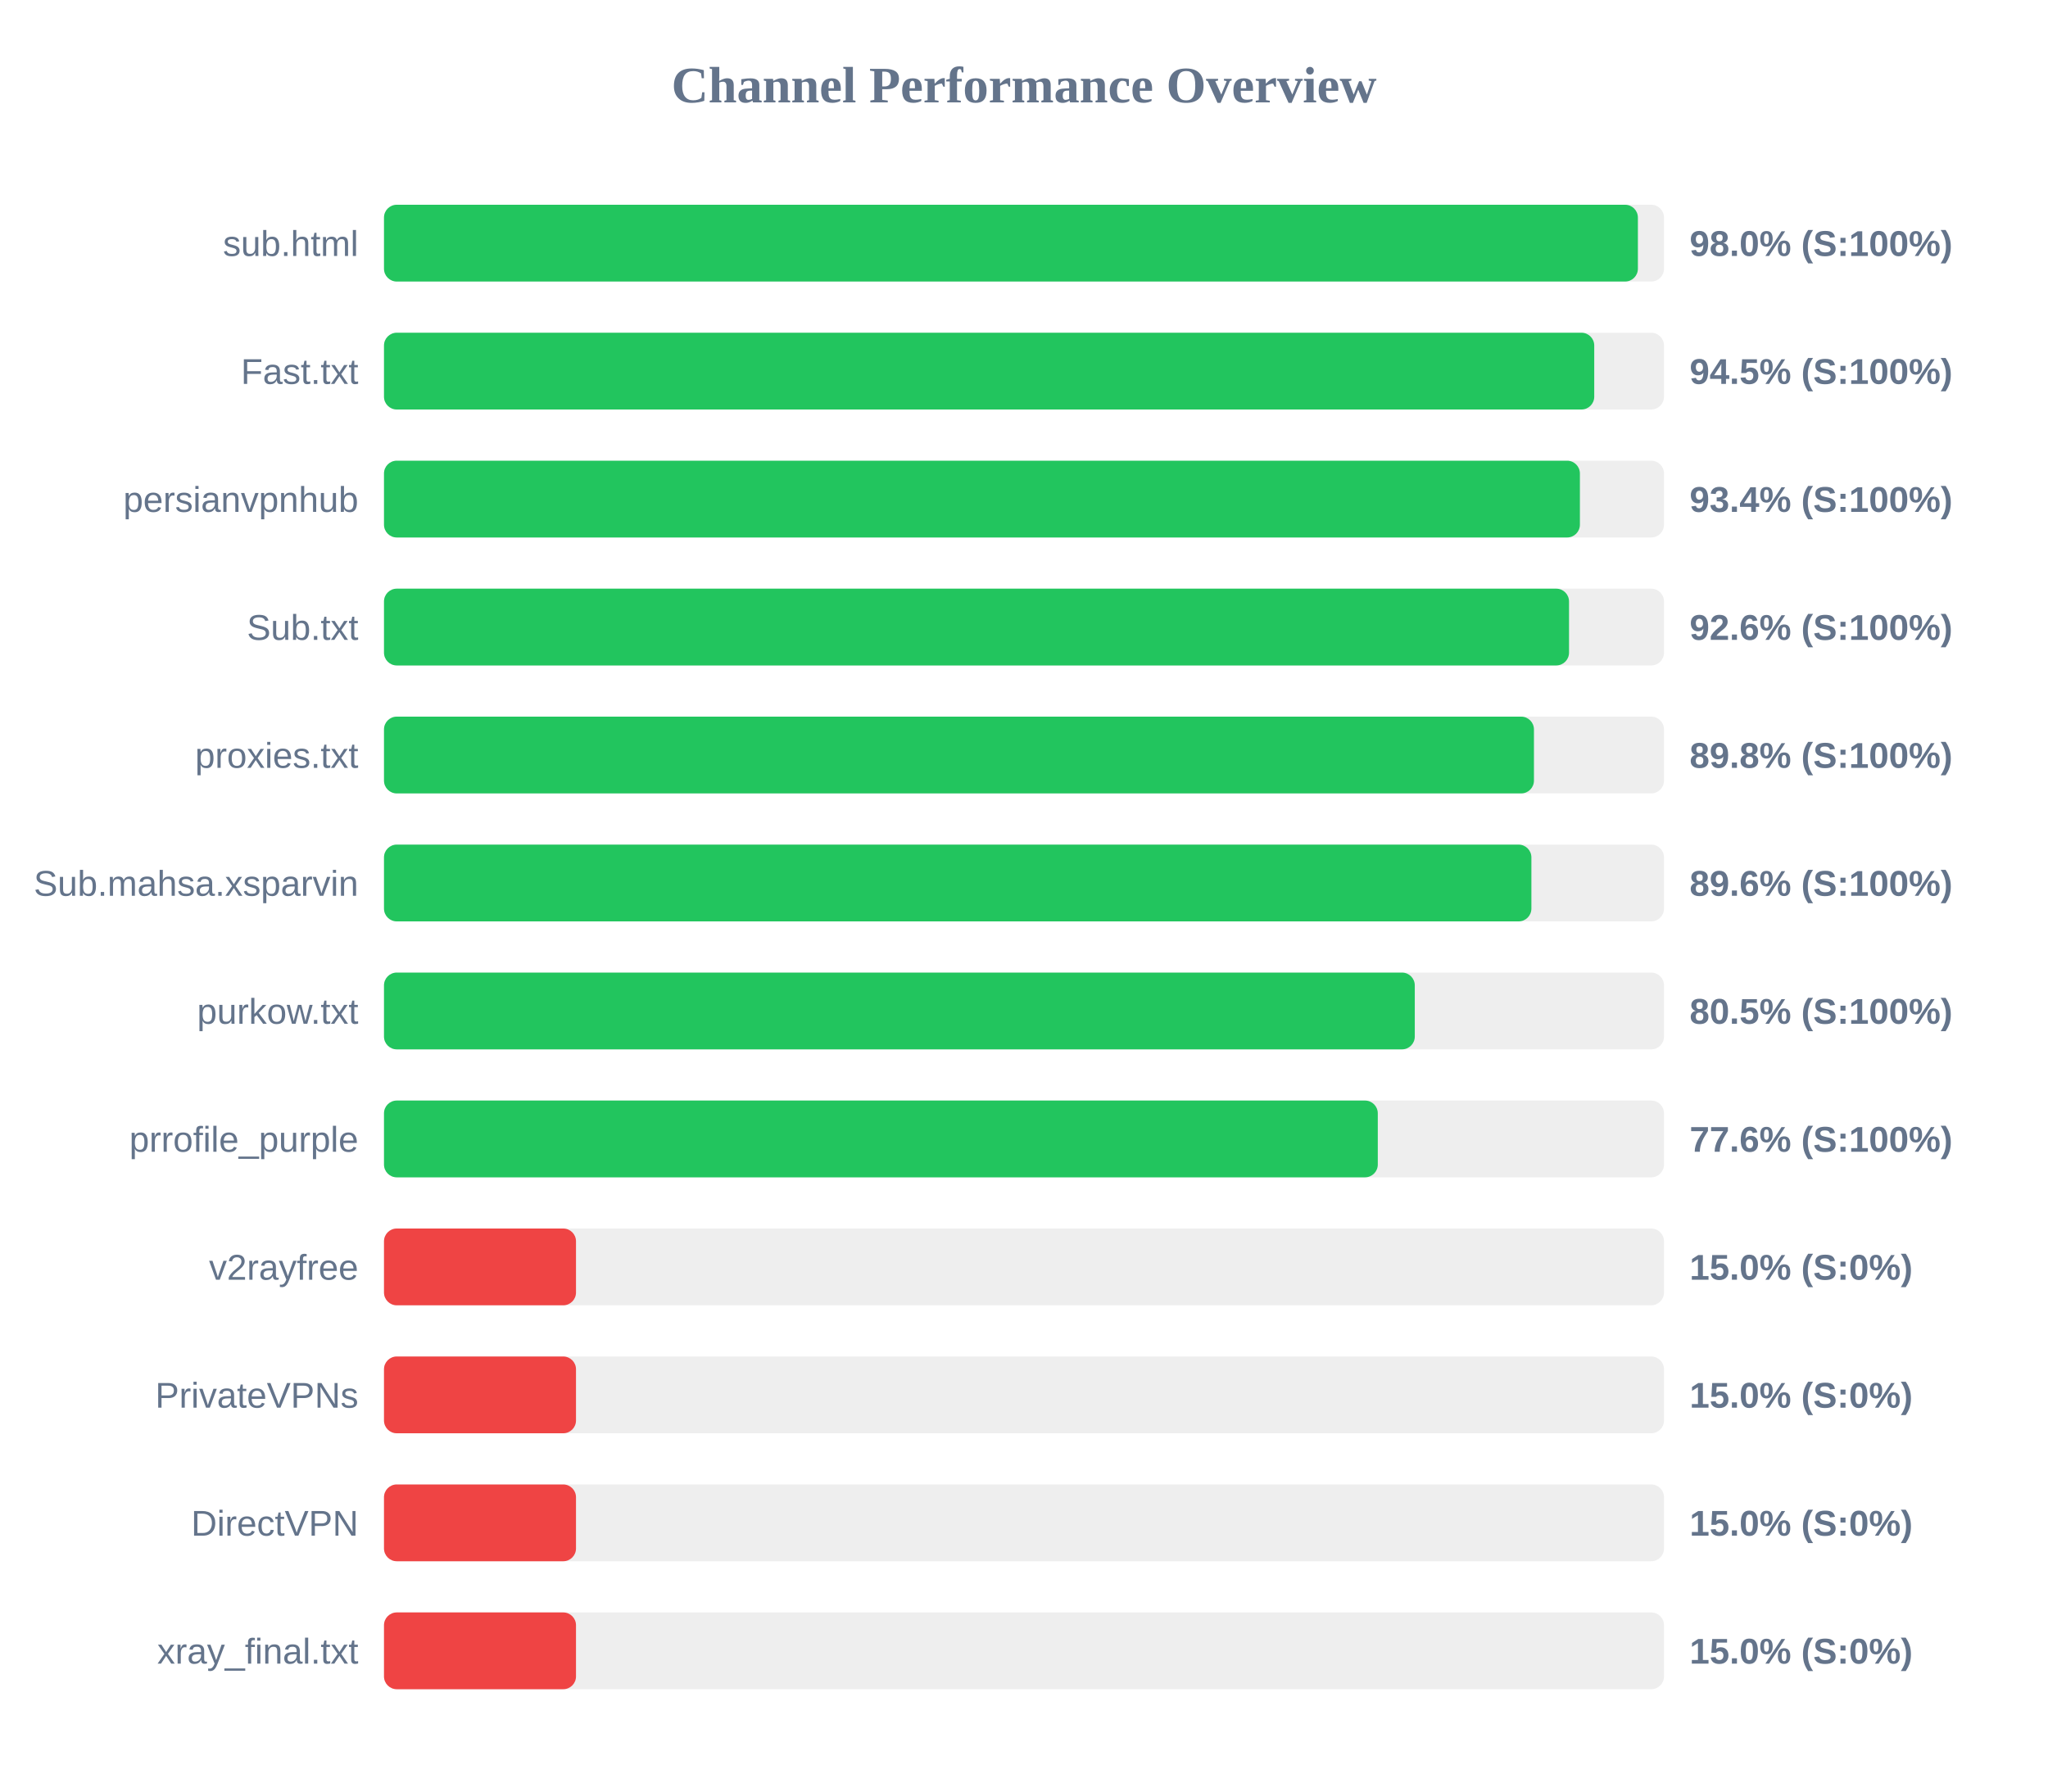
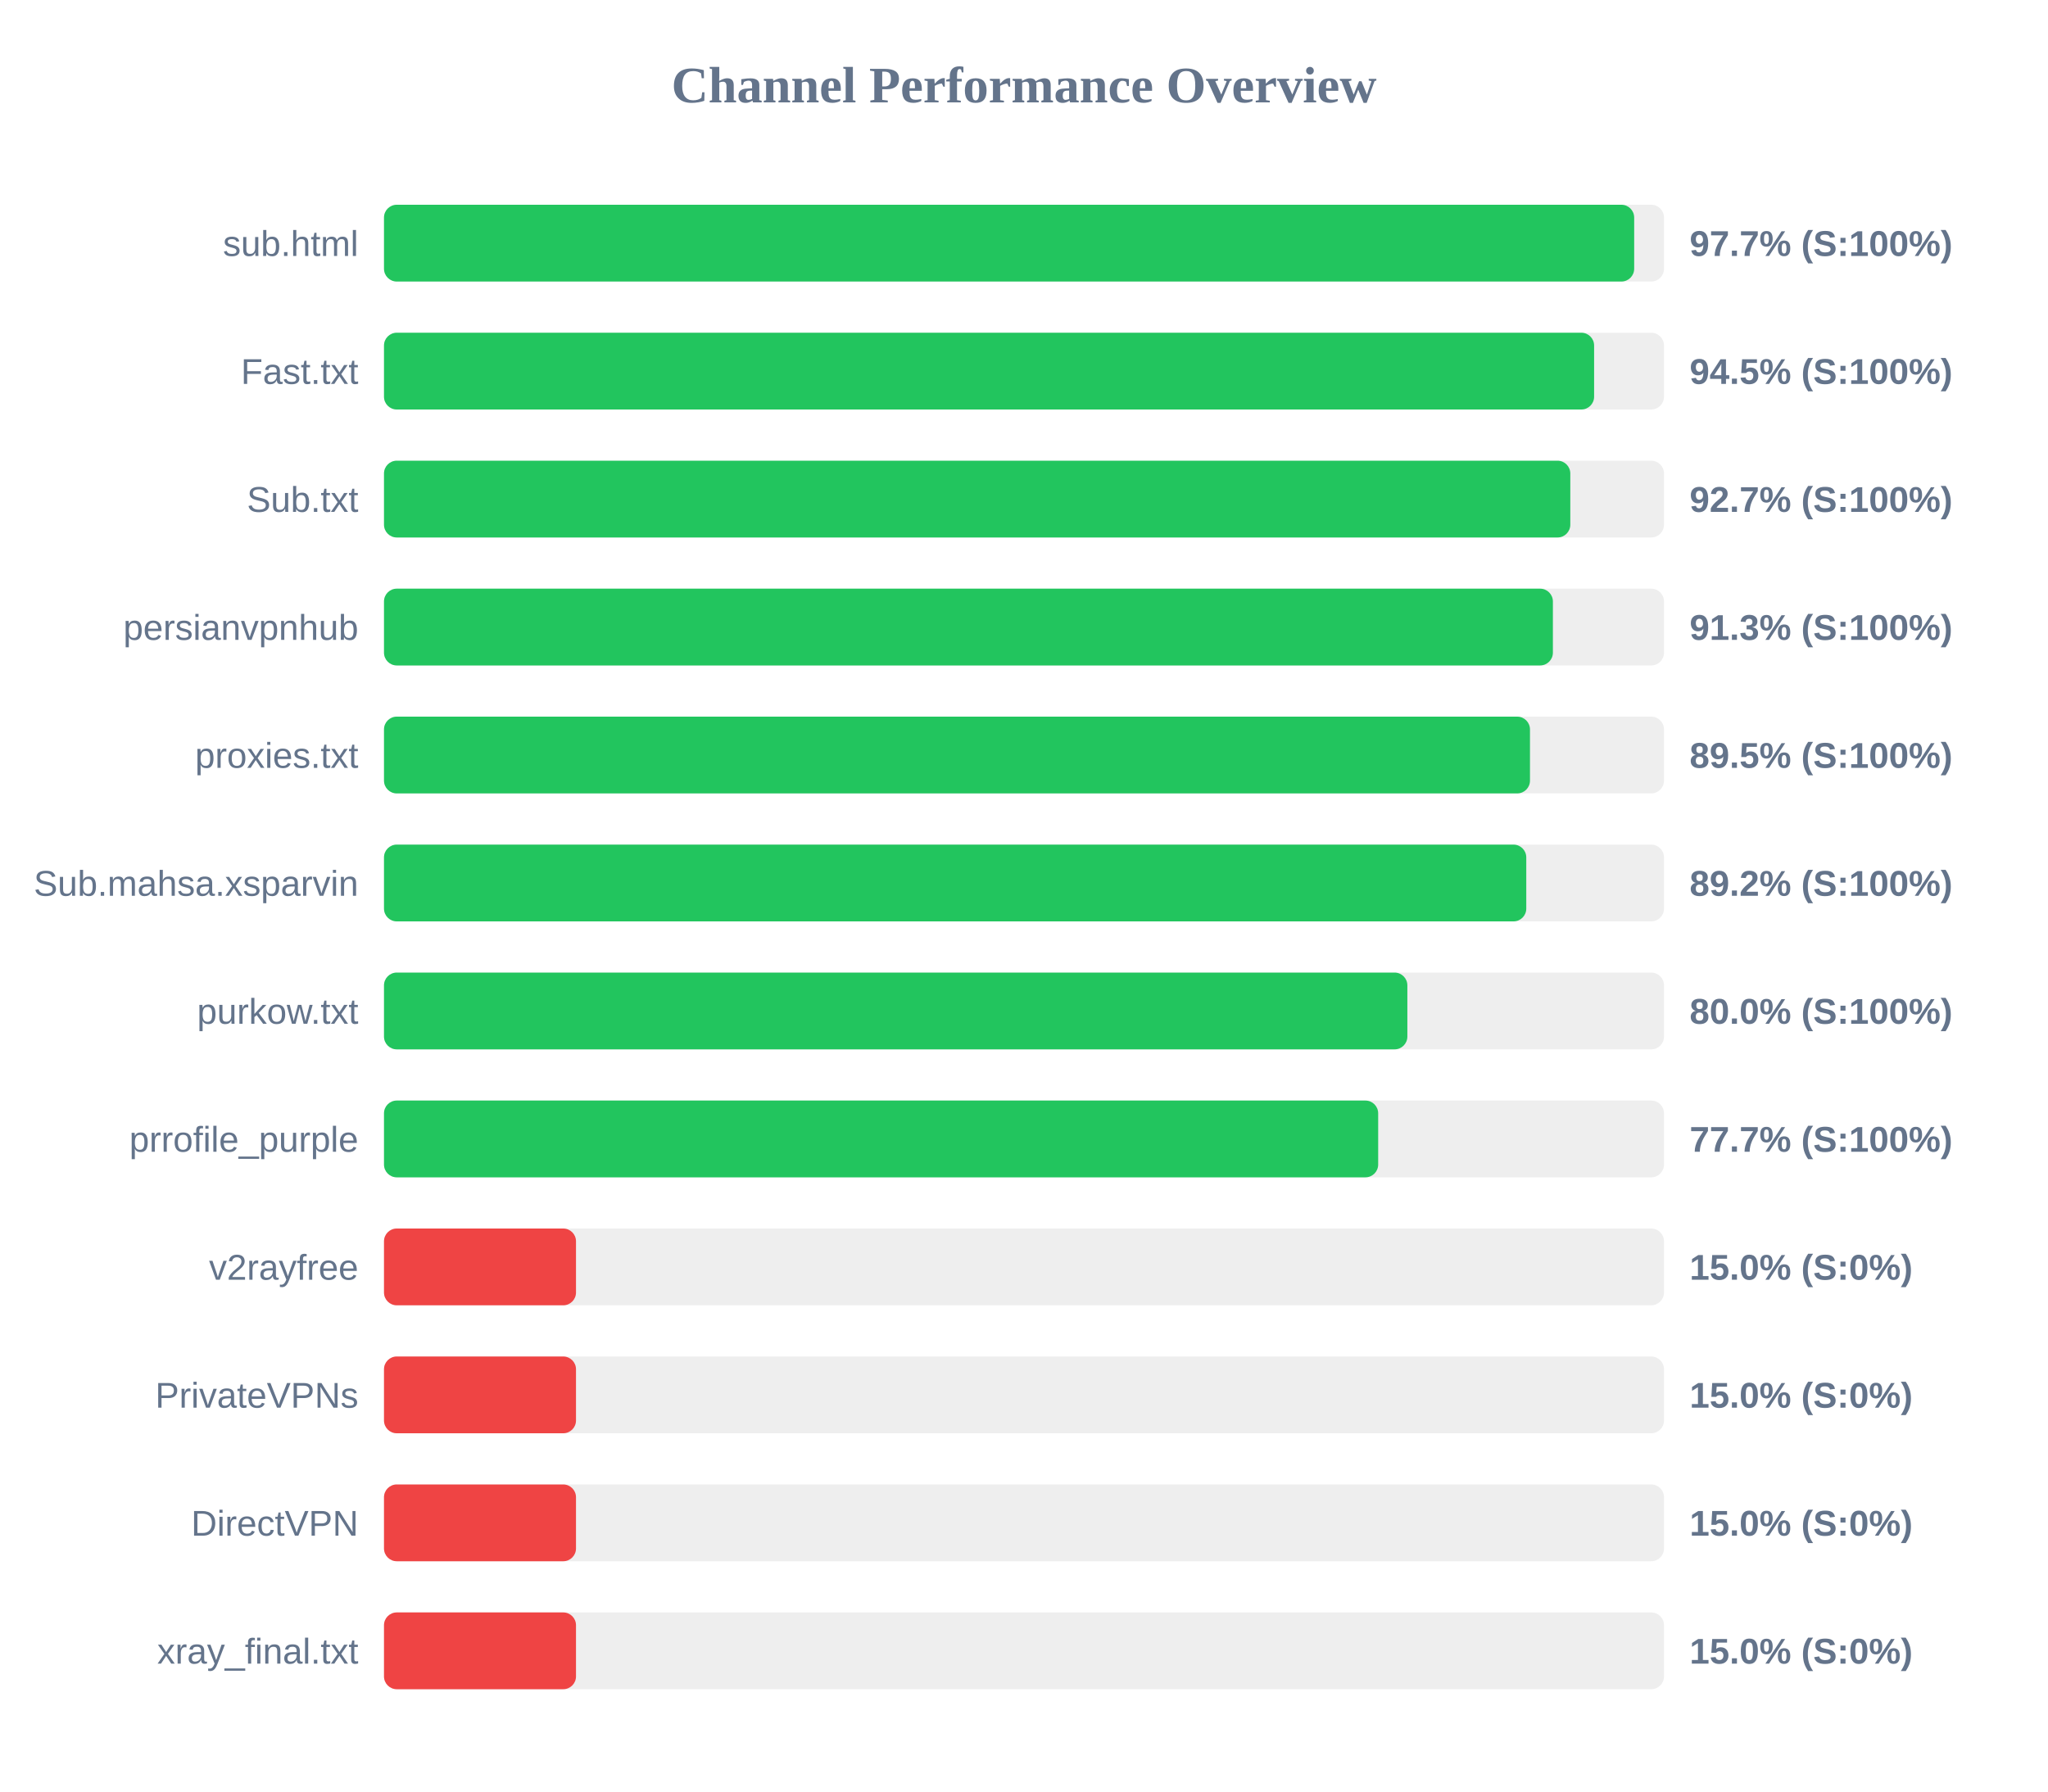
<svg xmlns="http://www.w3.org/2000/svg" width="800" height="700" version="1.1">
  <style>
        .row { font: 14px Arial; fill: #64748b; }
        .score { font: bold 14px Arial; fill: #64748b; }
    </style>
  <text x="400" y="40" text-anchor="middle" font-size="20px" font-weight="bold" fill="#64748b">Channel Performance Overview</text>
  <rect x="150" y="80" width="500" height="30" fill="#eee" rx="5" />
-   <rect x="150" y="80" width="489.8" height="30" fill="#22c55e" rx="5" />
+   <rect x="150" y="80" width="488.35" height="30" fill="#22c55e" rx="5" />
  <text x="140" y="100" text-anchor="end" class="row">sub.html</text>
-   <text x="660" y="100" text-anchor="start" class="score">98.0% (S:100%)</text>
+   <text x="660" y="100" text-anchor="start" class="score">97.7% (S:100%)</text>
  <rect x="150" y="130" width="500" height="30" fill="#eee" rx="5" />
-   <rect x="150" y="130" width="472.75" height="30" fill="#22c55e" rx="5" />
+   <rect x="150" y="130" width="472.7" height="30" fill="#22c55e" rx="5" />
  <text x="140" y="150" text-anchor="end" class="row">Fast.txt</text>
  <text x="660" y="150" text-anchor="start" class="score">94.5% (S:100%)</text>
  <rect x="150" y="180" width="500" height="30" fill="#eee" rx="5" />
-   <rect x="150" y="180" width="467.15" height="30" fill="#22c55e" rx="5" />
-   <text x="140" y="200" text-anchor="end" class="row">persianvpnhub</text>
-   <text x="660" y="200" text-anchor="start" class="score">93.4% (S:100%)</text>
+   <rect x="150" y="180" width="463.4" height="30" fill="#22c55e" rx="5" />
+   <text x="140" y="200" text-anchor="end" class="row">Sub.txt</text>
+   <text x="660" y="200" text-anchor="start" class="score">92.7% (S:100%)</text>
  <rect x="150" y="230" width="500" height="30" fill="#eee" rx="5" />
-   <rect x="150" y="230" width="462.9" height="30" fill="#22c55e" rx="5" />
-   <text x="140" y="250" text-anchor="end" class="row">Sub.txt</text>
-   <text x="660" y="250" text-anchor="start" class="score">92.6% (S:100%)</text>
+   <rect x="150" y="230" width="456.6" height="30" fill="#22c55e" rx="5" />
+   <text x="140" y="250" text-anchor="end" class="row">persianvpnhub</text>
+   <text x="660" y="250" text-anchor="start" class="score">91.3% (S:100%)</text>
  <rect x="150" y="280" width="500" height="30" fill="#eee" rx="5" />
-   <rect x="150" y="280" width="449.2" height="30" fill="#22c55e" rx="5" />
+   <rect x="150" y="280" width="447.65" height="30" fill="#22c55e" rx="5" />
  <text x="140" y="300" text-anchor="end" class="row">proxies.txt</text>
-   <text x="660" y="300" text-anchor="start" class="score">89.8% (S:100%)</text>
+   <text x="660" y="300" text-anchor="start" class="score">89.5% (S:100%)</text>
  <rect x="150" y="330" width="500" height="30" fill="#eee" rx="5" />
-   <rect x="150" y="330" width="448.2" height="30" fill="#22c55e" rx="5" />
+   <rect x="150" y="330" width="446.2" height="30" fill="#22c55e" rx="5" />
  <text x="140" y="350" text-anchor="end" class="row">Sub.mahsa.xsparvin</text>
-   <text x="660" y="350" text-anchor="start" class="score">89.6% (S:100%)</text>
+   <text x="660" y="350" text-anchor="start" class="score">89.2% (S:100%)</text>
  <rect x="150" y="380" width="500" height="30" fill="#eee" rx="5" />
-   <rect x="150" y="380" width="402.65" height="30" fill="#22c55e" rx="5" />
+   <rect x="150" y="380" width="399.75" height="30" fill="#22c55e" rx="5" />
  <text x="140" y="400" text-anchor="end" class="row">purkow.txt</text>
-   <text x="660" y="400" text-anchor="start" class="score">80.5% (S:100%)</text>
+   <text x="660" y="400" text-anchor="start" class="score">80.0% (S:100%)</text>
  <rect x="150" y="430" width="500" height="30" fill="#eee" rx="5" />
-   <rect x="150" y="430" width="388.2" height="30" fill="#22c55e" rx="5" />
+   <rect x="150" y="430" width="388.35" height="30" fill="#22c55e" rx="5" />
  <text x="140" y="450" text-anchor="end" class="row">prrofile_purple</text>
-   <text x="660" y="450" text-anchor="start" class="score">77.6% (S:100%)</text>
+   <text x="660" y="450" text-anchor="start" class="score">77.7% (S:100%)</text>
  <rect x="150" y="480" width="500" height="30" fill="#eee" rx="5" />
  <rect x="150" y="480" width="75.0" height="30" fill="#ef4444" rx="5" />
  <text x="140" y="500" text-anchor="end" class="row">v2rayfree</text>
  <text x="660" y="500" text-anchor="start" class="score">15.0% (S:0%)</text>
  <rect x="150" y="530" width="500" height="30" fill="#eee" rx="5" />
  <rect x="150" y="530" width="75.0" height="30" fill="#ef4444" rx="5" />
  <text x="140" y="550" text-anchor="end" class="row">PrivateVPNs</text>
  <text x="660" y="550" text-anchor="start" class="score">15.0% (S:0%)</text>
  <rect x="150" y="580" width="500" height="30" fill="#eee" rx="5" />
  <rect x="150" y="580" width="75.0" height="30" fill="#ef4444" rx="5" />
  <text x="140" y="600" text-anchor="end" class="row">DirectVPN</text>
  <text x="660" y="600" text-anchor="start" class="score">15.0% (S:0%)</text>
  <rect x="150" y="630" width="500" height="30" fill="#eee" rx="5" />
  <rect x="150" y="630" width="75.0" height="30" fill="#ef4444" rx="5" />
  <text x="140" y="650" text-anchor="end" class="row">xray_final.txt</text>
  <text x="660" y="650" text-anchor="start" class="score">15.0% (S:0%)</text>
</svg>
